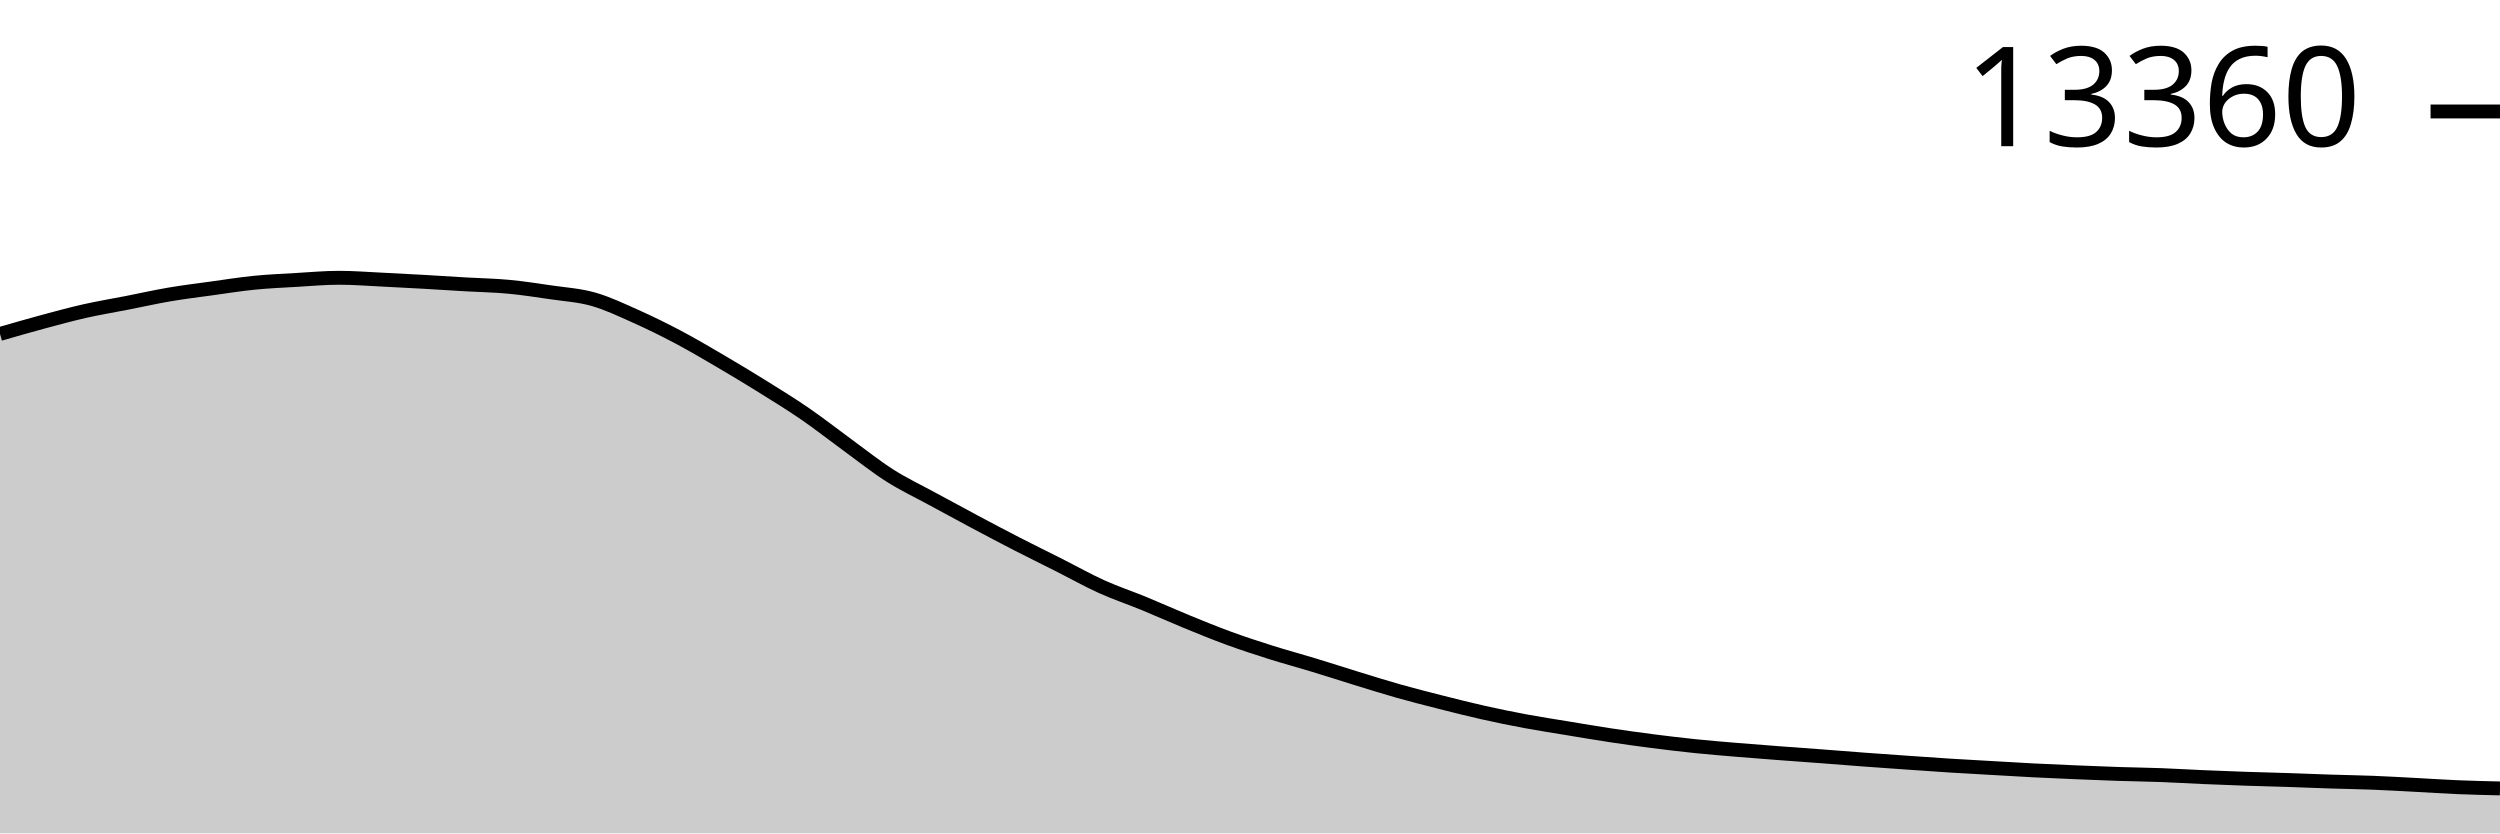
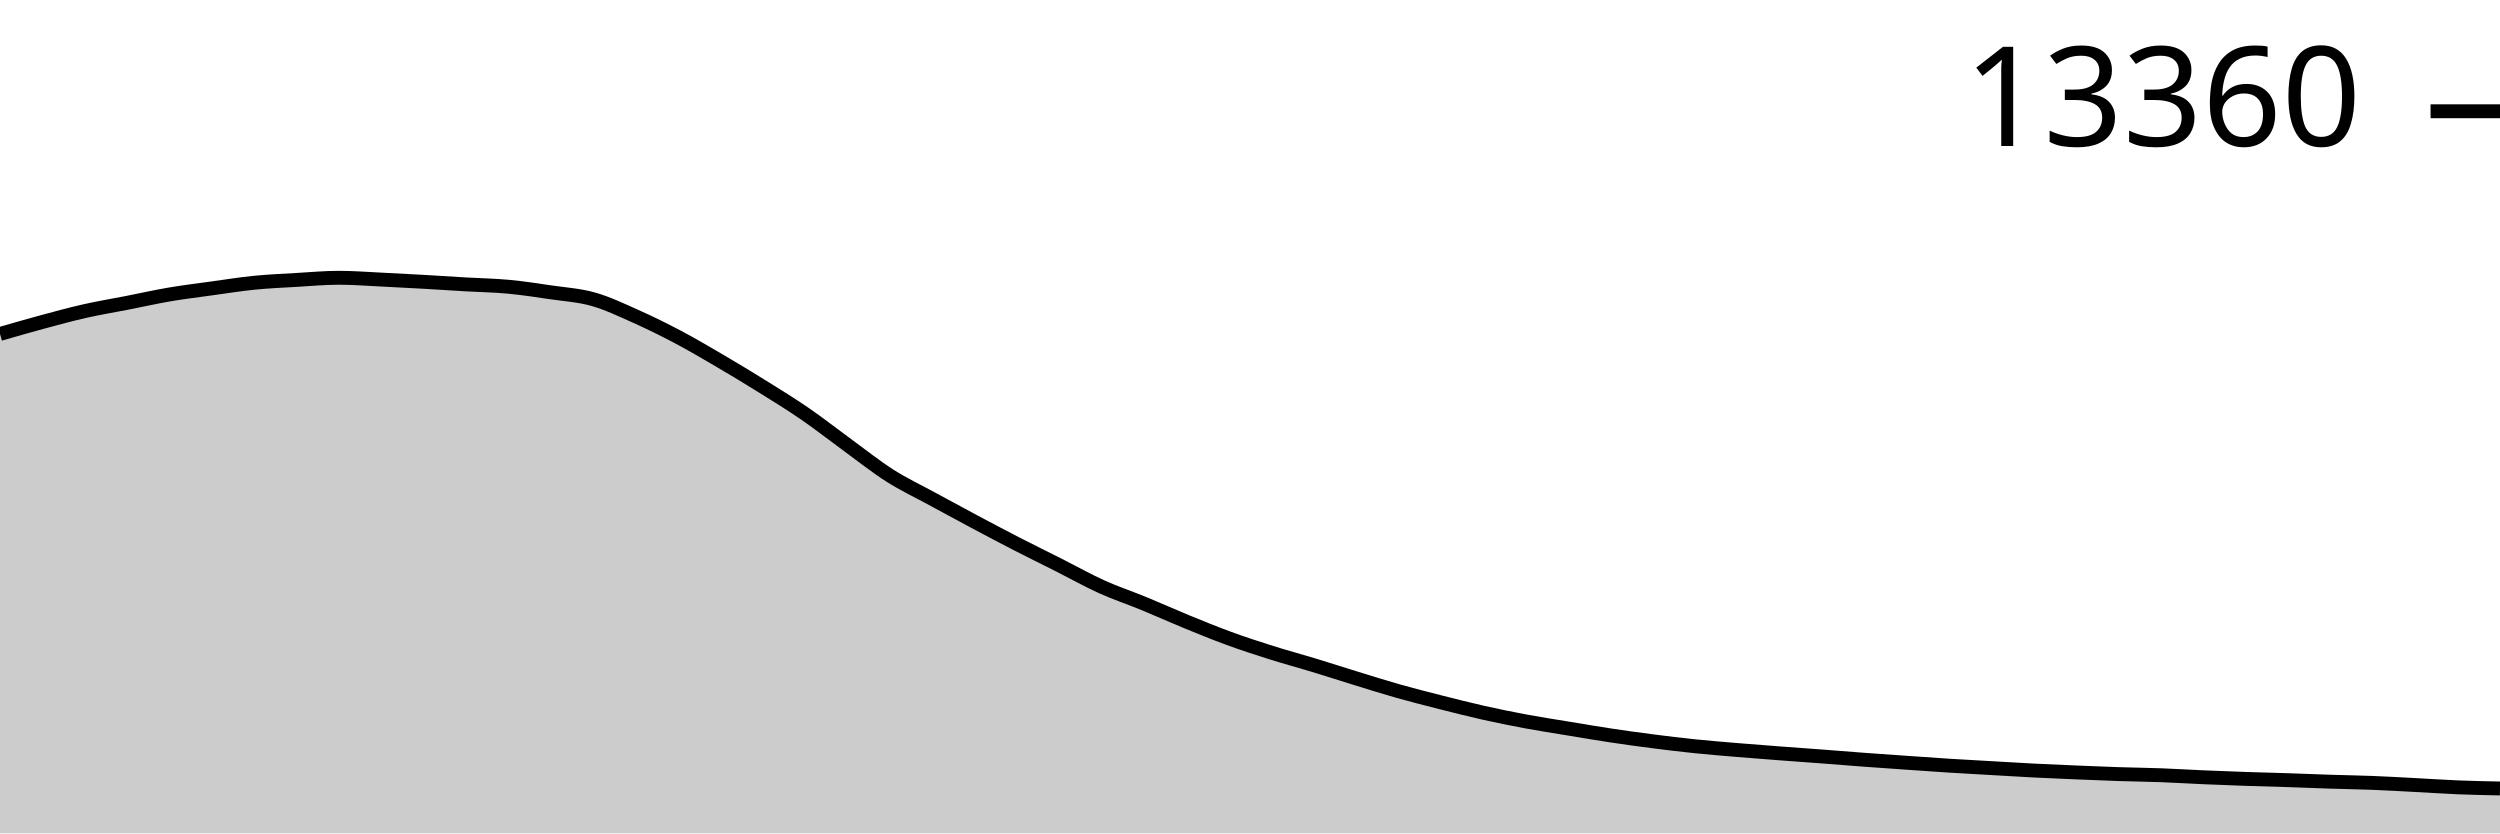
<svg xmlns="http://www.w3.org/2000/svg" viewBox="0 0 180 60">
  <g transform="translate(0,20)">
-     <path class="area" fill="rgba(0, 0, 0, 0.2)" d="M0,4.044C1.017,3.75,2.034,3.456,3.051,3.181C4.068,2.907,5.085,2.628,6.102,2.398C7.119,2.168,8.136,2.003,9.153,1.803C10.169,1.604,11.186,1.374,12.203,1.201C13.22,1.028,14.237,0.904,15.254,0.764C16.271,0.623,17.288,0.46,18.305,0.358C19.322,0.257,20.339,0.213,21.356,0.154C22.373,0.094,23.39,0,24.407,0C25.424,0,26.441,0.081,27.458,0.13C28.475,0.178,29.492,0.234,30.508,0.291C31.525,0.349,32.542,0.417,33.559,0.476C34.576,0.535,35.593,0.551,36.61,0.646C37.627,0.741,38.644,0.898,39.661,1.047C40.678,1.197,41.695,1.256,42.712,1.543C43.729,1.831,44.746,2.318,45.763,2.772C46.78,3.225,47.797,3.727,48.814,4.264C49.831,4.802,50.847,5.401,51.864,5.997C52.881,6.593,53.898,7.206,54.915,7.839C55.932,8.473,56.949,9.097,57.966,9.796C58.983,10.496,60,11.296,61.017,12.037C62.034,12.777,63.051,13.591,64.068,14.238C65.085,14.884,66.102,15.361,67.119,15.915C68.136,16.469,69.153,17.019,70.169,17.561C71.186,18.102,72.203,18.641,73.22,19.163C74.237,19.686,75.254,20.182,76.271,20.695C77.288,21.208,78.305,21.782,79.322,22.242C80.339,22.702,81.356,23.037,82.373,23.455C83.39,23.873,84.407,24.334,85.424,24.75C86.441,25.167,87.458,25.584,88.475,25.955C89.492,26.327,90.508,26.658,91.525,26.979C92.542,27.3,93.559,27.572,94.576,27.881C95.593,28.19,96.61,28.521,97.627,28.834C98.644,29.146,99.661,29.467,100.678,29.755C101.695,30.042,102.712,30.3,103.729,30.558C104.746,30.816,105.763,31.074,106.78,31.302C107.797,31.531,108.814,31.739,109.831,31.928C110.847,32.118,111.864,32.272,112.881,32.44C113.898,32.608,114.915,32.783,115.932,32.936C116.949,33.09,117.966,33.231,118.983,33.362C120,33.492,121.017,33.615,122.034,33.72C123.051,33.825,124.068,33.906,125.085,33.992C126.102,34.077,127.119,34.154,128.136,34.232C129.153,34.309,130.169,34.379,131.186,34.456C132.203,34.533,133.22,34.617,134.237,34.692C135.254,34.768,136.271,34.838,137.288,34.909C138.305,34.98,139.322,35.053,140.339,35.118C141.356,35.182,142.373,35.236,143.39,35.295C144.407,35.353,145.424,35.416,146.441,35.468C147.458,35.52,148.475,35.563,149.492,35.606C150.508,35.649,151.525,35.691,152.542,35.724C153.559,35.757,154.576,35.769,155.593,35.807C156.61,35.845,157.627,35.908,158.644,35.952C159.661,35.996,160.678,36.036,161.695,36.07C162.712,36.105,163.729,36.128,164.746,36.161C165.763,36.195,166.78,36.238,167.797,36.271C168.814,36.304,169.831,36.318,170.847,36.358C171.864,36.398,172.881,36.458,173.898,36.511C174.915,36.565,175.932,36.634,176.949,36.677C177.966,36.719,178.983,36.743,180,36.767L180,40C178.983,40,177.966,40,176.949,40C175.932,40,174.915,40,173.898,40C172.881,40,171.864,40,170.847,40C169.831,40,168.814,40,167.797,40C166.78,40,165.763,40,164.746,40C163.729,40,162.712,40,161.695,40C160.678,40,159.661,40,158.644,40C157.627,40,156.61,40,155.593,40C154.576,40,153.559,40,152.542,40C151.525,40,150.508,40,149.492,40C148.475,40,147.458,40,146.441,40C145.424,40,144.407,40,143.39,40C142.373,40,141.356,40,140.339,40C139.322,40,138.305,40,137.288,40C136.271,40,135.254,40,134.237,40C133.22,40,132.203,40,131.186,40C130.169,40,129.153,40,128.136,40C127.119,40,126.102,40,125.085,40C124.068,40,123.051,40,122.034,40C121.017,40,120,40,118.983,40C117.966,40,116.949,40,115.932,40C114.915,40,113.898,40,112.881,40C111.864,40,110.847,40,109.831,40C108.814,40,107.797,40,106.78,40C105.763,40,104.746,40,103.729,40C102.712,40,101.695,40,100.678,40C99.661,40,98.644,40,97.627,40C96.61,40,95.593,40,94.576,40C93.559,40,92.542,40,91.525,40C90.508,40,89.492,40,88.475,40C87.458,40,86.441,40,85.424,40C84.407,40,83.39,40,82.373,40C81.356,40,80.339,40,79.322,40C78.305,40,77.288,40,76.271,40C75.254,40,74.237,40,73.22,40C72.203,40,71.186,40,70.169,40C69.153,40,68.136,40,67.119,40C66.102,40,65.085,40,64.068,40C63.051,40,62.034,40,61.017,40C60,40,58.983,40,57.966,40C56.949,40,55.932,40,54.915,40C53.898,40,52.881,40,51.864,40C50.847,40,49.831,40,48.814,40C47.797,40,46.78,40,45.763,40C44.746,40,43.729,40,42.712,40C41.695,40,40.678,40,39.661,40C38.644,40,37.627,40,36.61,40C35.593,40,34.576,40,33.559,40C32.542,40,31.525,40,30.508,40C29.492,40,28.475,40,27.458,40C26.441,40,25.424,40,24.407,40C23.39,40,22.373,40,21.356,40C20.339,40,19.322,40,18.305,40C17.288,40,16.271,40,15.254,40C14.237,40,13.22,40,12.203,40C11.186,40,10.169,40,9.153,40C8.136,40,7.119,40,6.102,40C5.085,40,4.068,40,3.051,40C2.034,40,1.017,40,0,40Z" />
-     <path class="line" stroke="black" fill="none" d="M0,4.044C1.017,3.75,2.034,3.456,3.051,3.181C4.068,2.907,5.085,2.628,6.102,2.398C7.119,2.168,8.136,2.003,9.153,1.803C10.169,1.604,11.186,1.374,12.203,1.201C13.22,1.028,14.237,0.904,15.254,0.764C16.271,0.623,17.288,0.46,18.305,0.358C19.322,0.257,20.339,0.213,21.356,0.154C22.373,0.094,23.39,0,24.407,0C25.424,0,26.441,0.081,27.458,0.13C28.475,0.178,29.492,0.234,30.508,0.291C31.525,0.349,32.542,0.417,33.559,0.476C34.576,0.535,35.593,0.551,36.61,0.646C37.627,0.741,38.644,0.898,39.661,1.047C40.678,1.197,41.695,1.256,42.712,1.543C43.729,1.831,44.746,2.318,45.763,2.772C46.78,3.225,47.797,3.727,48.814,4.264C49.831,4.802,50.847,5.401,51.864,5.997C52.881,6.593,53.898,7.206,54.915,7.839C55.932,8.473,56.949,9.097,57.966,9.796C58.983,10.496,60,11.296,61.017,12.037C62.034,12.777,63.051,13.591,64.068,14.238C65.085,14.884,66.102,15.361,67.119,15.915C68.136,16.469,69.153,17.019,70.169,17.561C71.186,18.102,72.203,18.641,73.22,19.163C74.237,19.686,75.254,20.182,76.271,20.695C77.288,21.208,78.305,21.782,79.322,22.242C80.339,22.702,81.356,23.037,82.373,23.455C83.39,23.873,84.407,24.334,85.424,24.75C86.441,25.167,87.458,25.584,88.475,25.955C89.492,26.327,90.508,26.658,91.525,26.979C92.542,27.3,93.559,27.572,94.576,27.881C95.593,28.19,96.61,28.521,97.627,28.834C98.644,29.146,99.661,29.467,100.678,29.755C101.695,30.042,102.712,30.3,103.729,30.558C104.746,30.816,105.763,31.074,106.78,31.302C107.797,31.531,108.814,31.739,109.831,31.928C110.847,32.118,111.864,32.272,112.881,32.44C113.898,32.608,114.915,32.783,115.932,32.936C116.949,33.09,117.966,33.231,118.983,33.362C120,33.492,121.017,33.615,122.034,33.72C123.051,33.825,124.068,33.906,125.085,33.992C126.102,34.077,127.119,34.154,128.136,34.232C129.153,34.309,130.169,34.379,131.186,34.456C132.203,34.533,133.22,34.617,134.237,34.692C135.254,34.768,136.271,34.838,137.288,34.909C138.305,34.98,139.322,35.053,140.339,35.118C141.356,35.182,142.373,35.236,143.39,35.295C144.407,35.353,145.424,35.416,146.441,35.468C147.458,35.52,148.475,35.563,149.492,35.606C150.508,35.649,151.525,35.691,152.542,35.724C153.559,35.757,154.576,35.769,155.593,35.807C156.61,35.845,157.627,35.908,158.644,35.952C159.661,35.996,160.678,36.036,161.695,36.07C162.712,36.105,163.729,36.128,164.746,36.161C165.763,36.195,166.78,36.238,167.797,36.271C168.814,36.304,169.831,36.318,170.847,36.358C171.864,36.398,172.881,36.458,173.898,36.511C174.915,36.565,175.932,36.634,176.949,36.677C177.966,36.719,178.983,36.743,180,36.767" />
-     <path class="axis-ceiling" stroke-width="1" stroke="black" fill="none" d="M175,-11.974L180,-11.974" />
-     <text class="axis-ceiling-label" font-family="sans-serif" text-anchor="end" font-size="10px" x="170" y="-9.474">13360</text>
+     <path class="area" fill="rgba(0, 0, 0, 0.2)" d="M0,4.045C1.017,3.751,2.034,3.457,3.051,3.182C4.068,2.908,5.085,2.628,6.102,2.399C7.119,2.169,8.136,2.003,9.153,1.804C10.169,1.604,11.186,1.375,12.203,1.201C13.22,1.028,14.237,0.905,15.254,0.764C16.271,0.624,17.288,0.46,18.305,0.358C19.322,0.257,20.339,0.213,21.356,0.154C22.373,0.094,23.39,0,24.407,0C25.424,0,26.441,0.081,27.458,0.13C28.475,0.179,29.492,0.234,30.508,0.291C31.525,0.349,32.542,0.417,33.559,0.477C34.576,0.536,35.593,0.551,36.61,0.646C37.627,0.741,38.644,0.898,39.661,1.048C40.678,1.197,41.695,1.256,42.712,1.544C43.729,1.831,44.746,2.319,45.763,2.773C46.78,3.226,47.797,3.728,48.814,4.265C49.831,4.803,50.847,5.402,51.864,5.998C52.881,6.594,53.898,7.208,54.915,7.842C55.932,8.475,56.949,9.099,57.966,9.799C58.983,10.499,60,11.3,61.017,12.04C62.034,12.781,63.051,13.595,64.068,14.242C65.085,14.888,66.102,15.366,67.119,15.92C68.136,16.474,69.153,17.024,70.169,17.566C71.186,18.108,72.203,18.646,73.22,19.169C74.237,19.691,75.254,20.188,76.271,20.701C77.288,21.214,78.305,21.789,79.322,22.249C80.339,22.709,81.356,23.044,82.373,23.462C83.39,23.88,84.407,24.341,85.424,24.758C86.441,25.175,87.458,25.591,88.475,25.963C89.492,26.335,90.508,26.666,91.525,26.987C92.542,27.308,93.559,27.58,94.576,27.889C95.593,28.198,96.61,28.53,97.627,28.842C98.644,29.155,99.661,29.476,100.678,29.764C101.695,30.051,102.712,30.309,103.729,30.567C104.746,30.825,105.763,31.083,106.78,31.312C107.797,31.54,108.814,31.748,109.831,31.938C110.847,32.127,111.864,32.282,112.881,32.45C113.898,32.618,114.915,32.792,115.932,32.946C116.949,33.1,117.966,33.241,118.983,33.371C120,33.502,121.017,33.625,122.034,33.73C123.051,33.835,124.068,33.916,125.085,34.002C126.102,34.087,127.119,34.164,128.136,34.242C129.153,34.319,130.169,34.39,131.186,34.466C132.203,34.543,133.22,34.627,134.237,34.703C135.254,34.778,136.271,34.848,137.288,34.919C138.305,34.99,139.322,35.064,140.339,35.128C141.356,35.192,142.373,35.247,143.39,35.305C144.407,35.364,145.424,35.427,146.441,35.479C147.458,35.53,148.475,35.574,149.492,35.616C150.508,35.659,151.525,35.701,152.542,35.735C153.559,35.768,154.576,35.779,155.593,35.817C156.61,35.855,157.627,35.919,158.644,35.963C159.661,36.007,160.678,36.046,161.695,36.081C162.712,36.116,163.729,36.138,164.746,36.172C165.763,36.205,166.78,36.249,167.797,36.282C168.814,36.315,169.831,36.329,170.847,36.369C171.864,36.409,172.881,36.469,173.898,36.522C174.915,36.575,175.932,36.646,176.949,36.688C177.966,36.729,178.983,36.75,180,36.77L180,40C178.983,40,177.966,40,176.949,40C175.932,40,174.915,40,173.898,40C172.881,40,171.864,40,170.847,40C169.831,40,168.814,40,167.797,40C166.78,40,165.763,40,164.746,40C163.729,40,162.712,40,161.695,40C160.678,40,159.661,40,158.644,40C157.627,40,156.61,40,155.593,40C154.576,40,153.559,40,152.542,40C151.525,40,150.508,40,149.492,40C148.475,40,147.458,40,146.441,40C145.424,40,144.407,40,143.39,40C142.373,40,141.356,40,140.339,40C139.322,40,138.305,40,137.288,40C136.271,40,135.254,40,134.237,40C133.22,40,132.203,40,131.186,40C130.169,40,129.153,40,128.136,40C127.119,40,126.102,40,125.085,40C124.068,40,123.051,40,122.034,40C121.017,40,120,40,118.983,40C117.966,40,116.949,40,115.932,40C114.915,40,113.898,40,112.881,40C111.864,40,110.847,40,109.831,40C108.814,40,107.797,40,106.78,40C105.763,40,104.746,40,103.729,40C102.712,40,101.695,40,100.678,40C99.661,40,98.644,40,97.627,40C96.61,40,95.593,40,94.576,40C93.559,40,92.542,40,91.525,40C90.508,40,89.492,40,88.475,40C87.458,40,86.441,40,85.424,40C84.407,40,83.39,40,82.373,40C81.356,40,80.339,40,79.322,40C78.305,40,77.288,40,76.271,40C75.254,40,74.237,40,73.22,40C72.203,40,71.186,40,70.169,40C69.153,40,68.136,40,67.119,40C66.102,40,65.085,40,64.068,40C63.051,40,62.034,40,61.017,40C60,40,58.983,40,57.966,40C56.949,40,55.932,40,54.915,40C53.898,40,52.881,40,51.864,40C50.847,40,49.831,40,48.814,40C47.797,40,46.78,40,45.763,40C44.746,40,43.729,40,42.712,40C41.695,40,40.678,40,39.661,40C38.644,40,37.627,40,36.61,40C35.593,40,34.576,40,33.559,40C32.542,40,31.525,40,30.508,40C29.492,40,28.475,40,27.458,40C26.441,40,25.424,40,24.407,40C23.39,40,22.373,40,21.356,40C20.339,40,19.322,40,18.305,40C17.288,40,16.271,40,15.254,40C14.237,40,13.22,40,12.203,40C11.186,40,10.169,40,9.153,40C8.136,40,7.119,40,6.102,40C5.085,40,4.068,40,3.051,40C2.034,40,1.017,40,0,40Z" />
+     <path class="line" stroke="black" fill="none" d="M0,4.045C1.017,3.751,2.034,3.457,3.051,3.182C4.068,2.908,5.085,2.628,6.102,2.399C7.119,2.169,8.136,2.003,9.153,1.804C10.169,1.604,11.186,1.375,12.203,1.201C13.22,1.028,14.237,0.905,15.254,0.764C16.271,0.624,17.288,0.46,18.305,0.358C19.322,0.257,20.339,0.213,21.356,0.154C22.373,0.094,23.39,0,24.407,0C25.424,0,26.441,0.081,27.458,0.13C28.475,0.179,29.492,0.234,30.508,0.291C31.525,0.349,32.542,0.417,33.559,0.477C34.576,0.536,35.593,0.551,36.61,0.646C37.627,0.741,38.644,0.898,39.661,1.048C40.678,1.197,41.695,1.256,42.712,1.544C43.729,1.831,44.746,2.319,45.763,2.773C46.78,3.226,47.797,3.728,48.814,4.265C49.831,4.803,50.847,5.402,51.864,5.998C52.881,6.594,53.898,7.208,54.915,7.842C55.932,8.475,56.949,9.099,57.966,9.799C58.983,10.499,60,11.3,61.017,12.04C62.034,12.781,63.051,13.595,64.068,14.242C65.085,14.888,66.102,15.366,67.119,15.92C68.136,16.474,69.153,17.024,70.169,17.566C71.186,18.108,72.203,18.646,73.22,19.169C74.237,19.691,75.254,20.188,76.271,20.701C77.288,21.214,78.305,21.789,79.322,22.249C80.339,22.709,81.356,23.044,82.373,23.462C83.39,23.88,84.407,24.341,85.424,24.758C86.441,25.175,87.458,25.591,88.475,25.963C89.492,26.335,90.508,26.666,91.525,26.987C92.542,27.308,93.559,27.58,94.576,27.889C95.593,28.198,96.61,28.53,97.627,28.842C98.644,29.155,99.661,29.476,100.678,29.764C101.695,30.051,102.712,30.309,103.729,30.567C104.746,30.825,105.763,31.083,106.78,31.312C107.797,31.54,108.814,31.748,109.831,31.938C110.847,32.127,111.864,32.282,112.881,32.45C113.898,32.618,114.915,32.792,115.932,32.946C116.949,33.1,117.966,33.241,118.983,33.371C120,33.502,121.017,33.625,122.034,33.73C123.051,33.835,124.068,33.916,125.085,34.002C126.102,34.087,127.119,34.164,128.136,34.242C129.153,34.319,130.169,34.39,131.186,34.466C132.203,34.543,133.22,34.627,134.237,34.703C135.254,34.778,136.271,34.848,137.288,34.919C138.305,34.99,139.322,35.064,140.339,35.128C141.356,35.192,142.373,35.247,143.39,35.305C144.407,35.364,145.424,35.427,146.441,35.479C147.458,35.53,148.475,35.574,149.492,35.616C150.508,35.659,151.525,35.701,152.542,35.735C153.559,35.768,154.576,35.779,155.593,35.817C156.61,35.855,157.627,35.919,158.644,35.963C159.661,36.007,160.678,36.046,161.695,36.081C162.712,36.116,163.729,36.138,164.746,36.172C165.763,36.205,166.78,36.249,167.797,36.282C168.814,36.315,169.831,36.329,170.847,36.369C171.864,36.409,172.881,36.469,173.898,36.522C174.915,36.575,175.932,36.646,176.949,36.688C177.966,36.729,178.983,36.75,180,36.77" />
+     <path class="axis-ceiling" stroke-width="1" stroke="black" fill="none" d="M175,-11.989L180,-11.989" />
+     <text class="axis-ceiling-label" font-family="sans-serif" text-anchor="end" font-size="10px" x="170" y="-9.489">13360</text>
  </g>
</svg>
